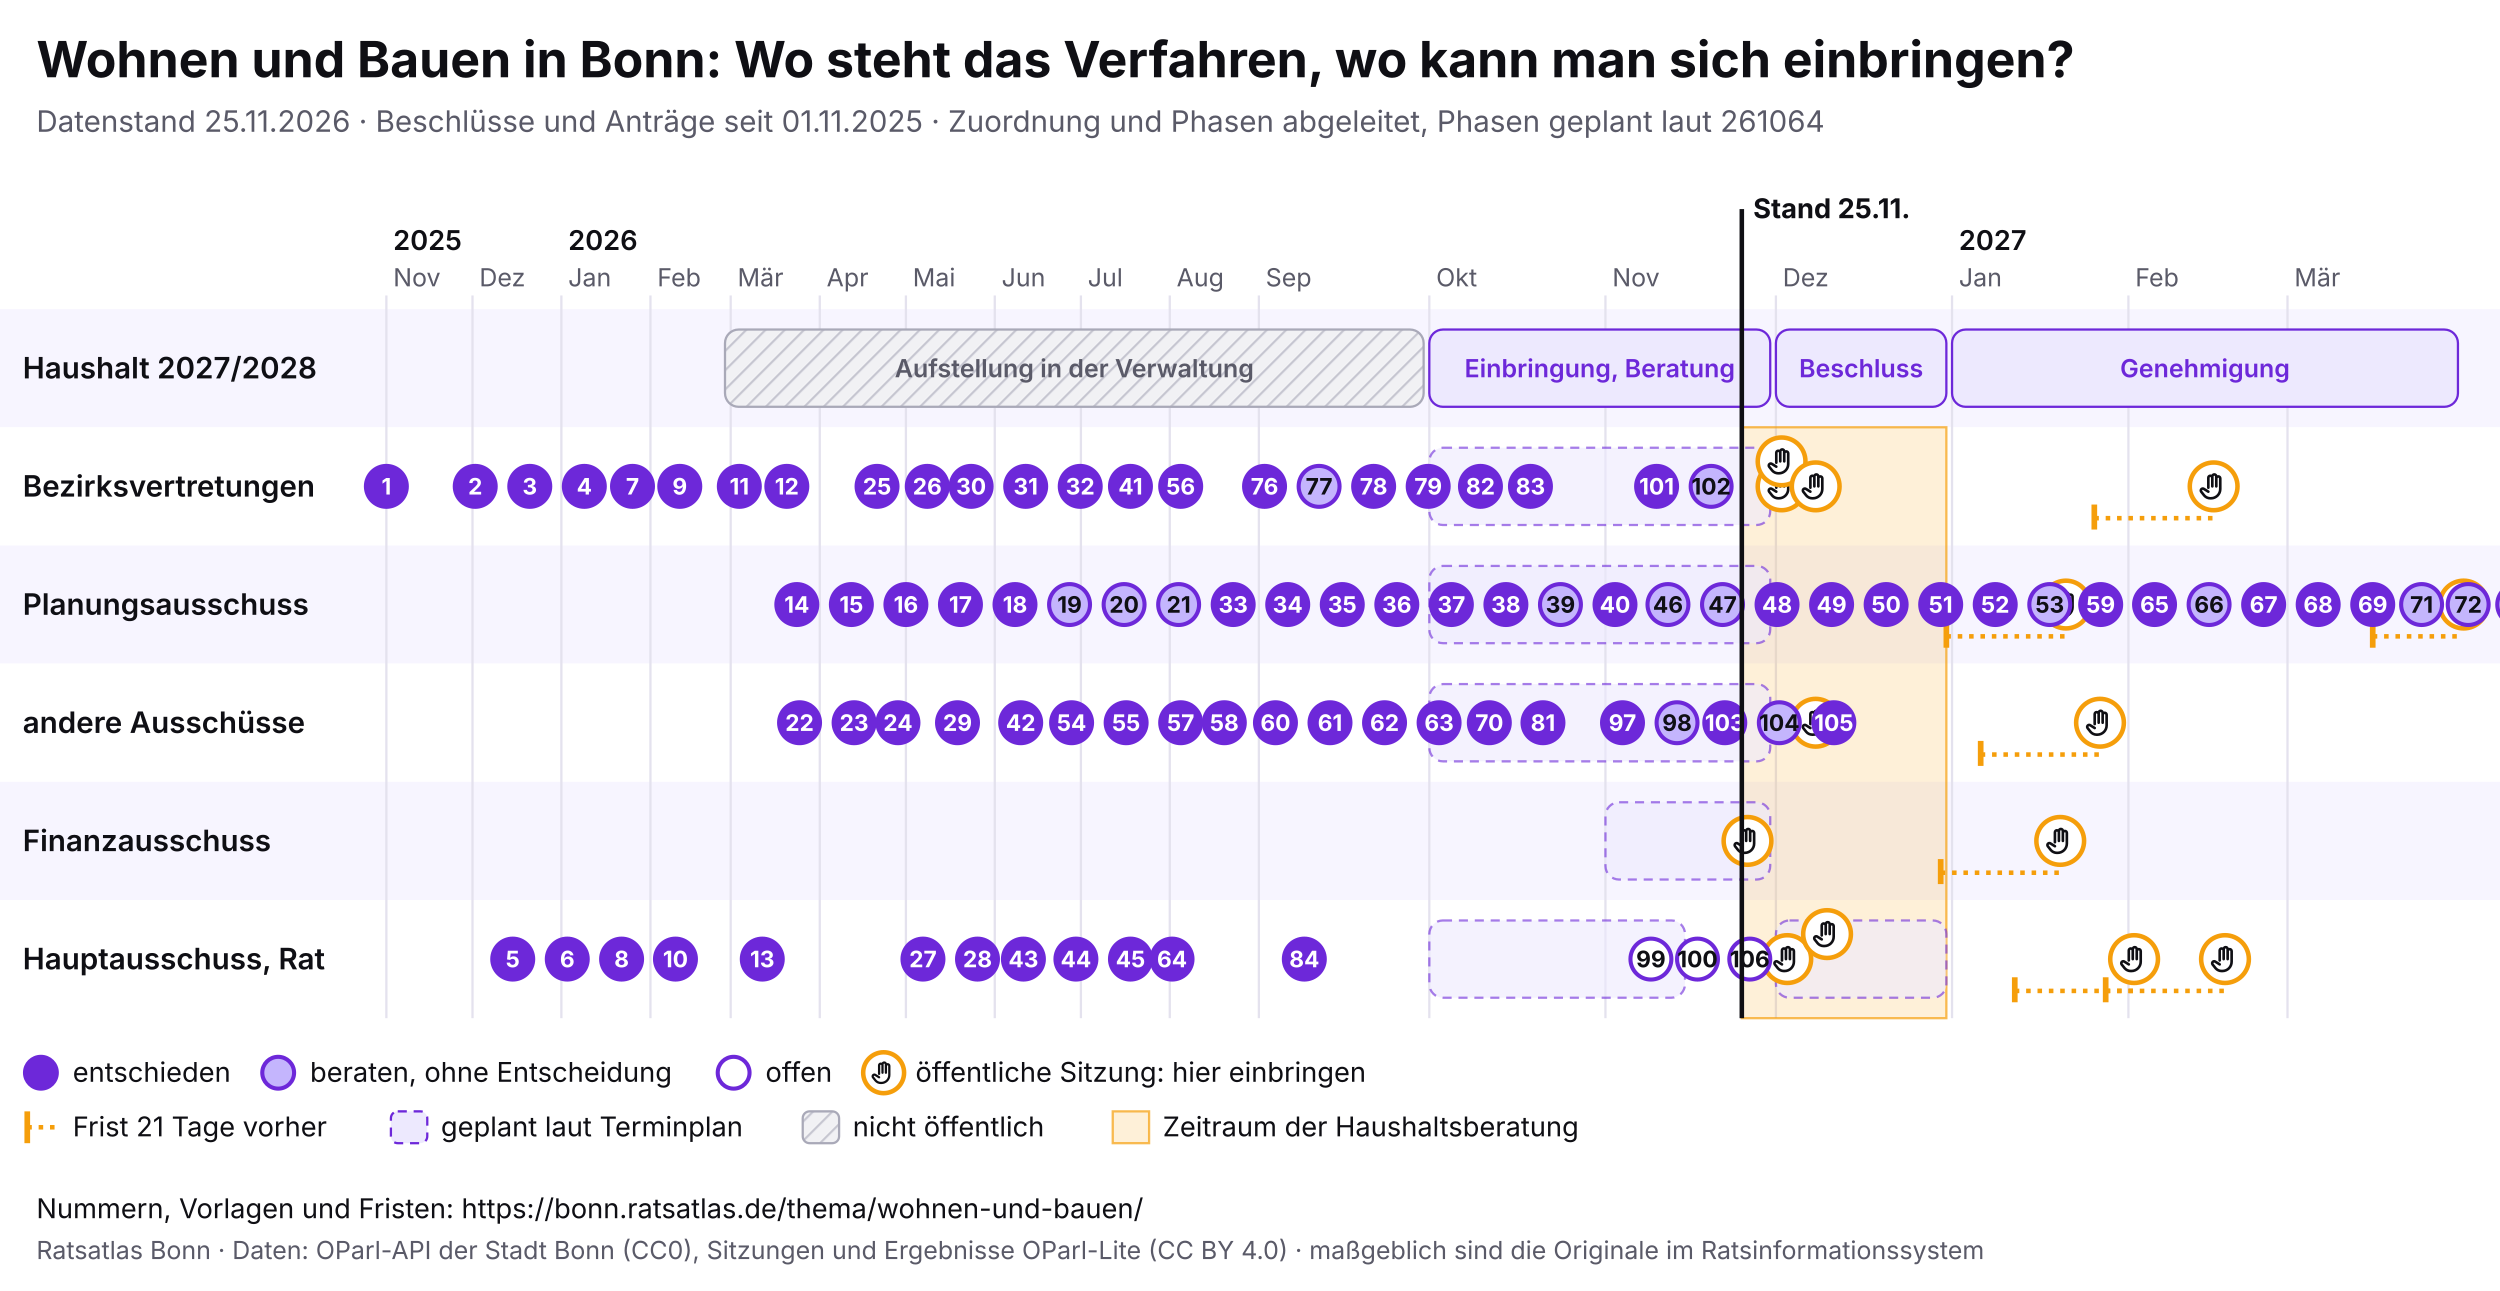
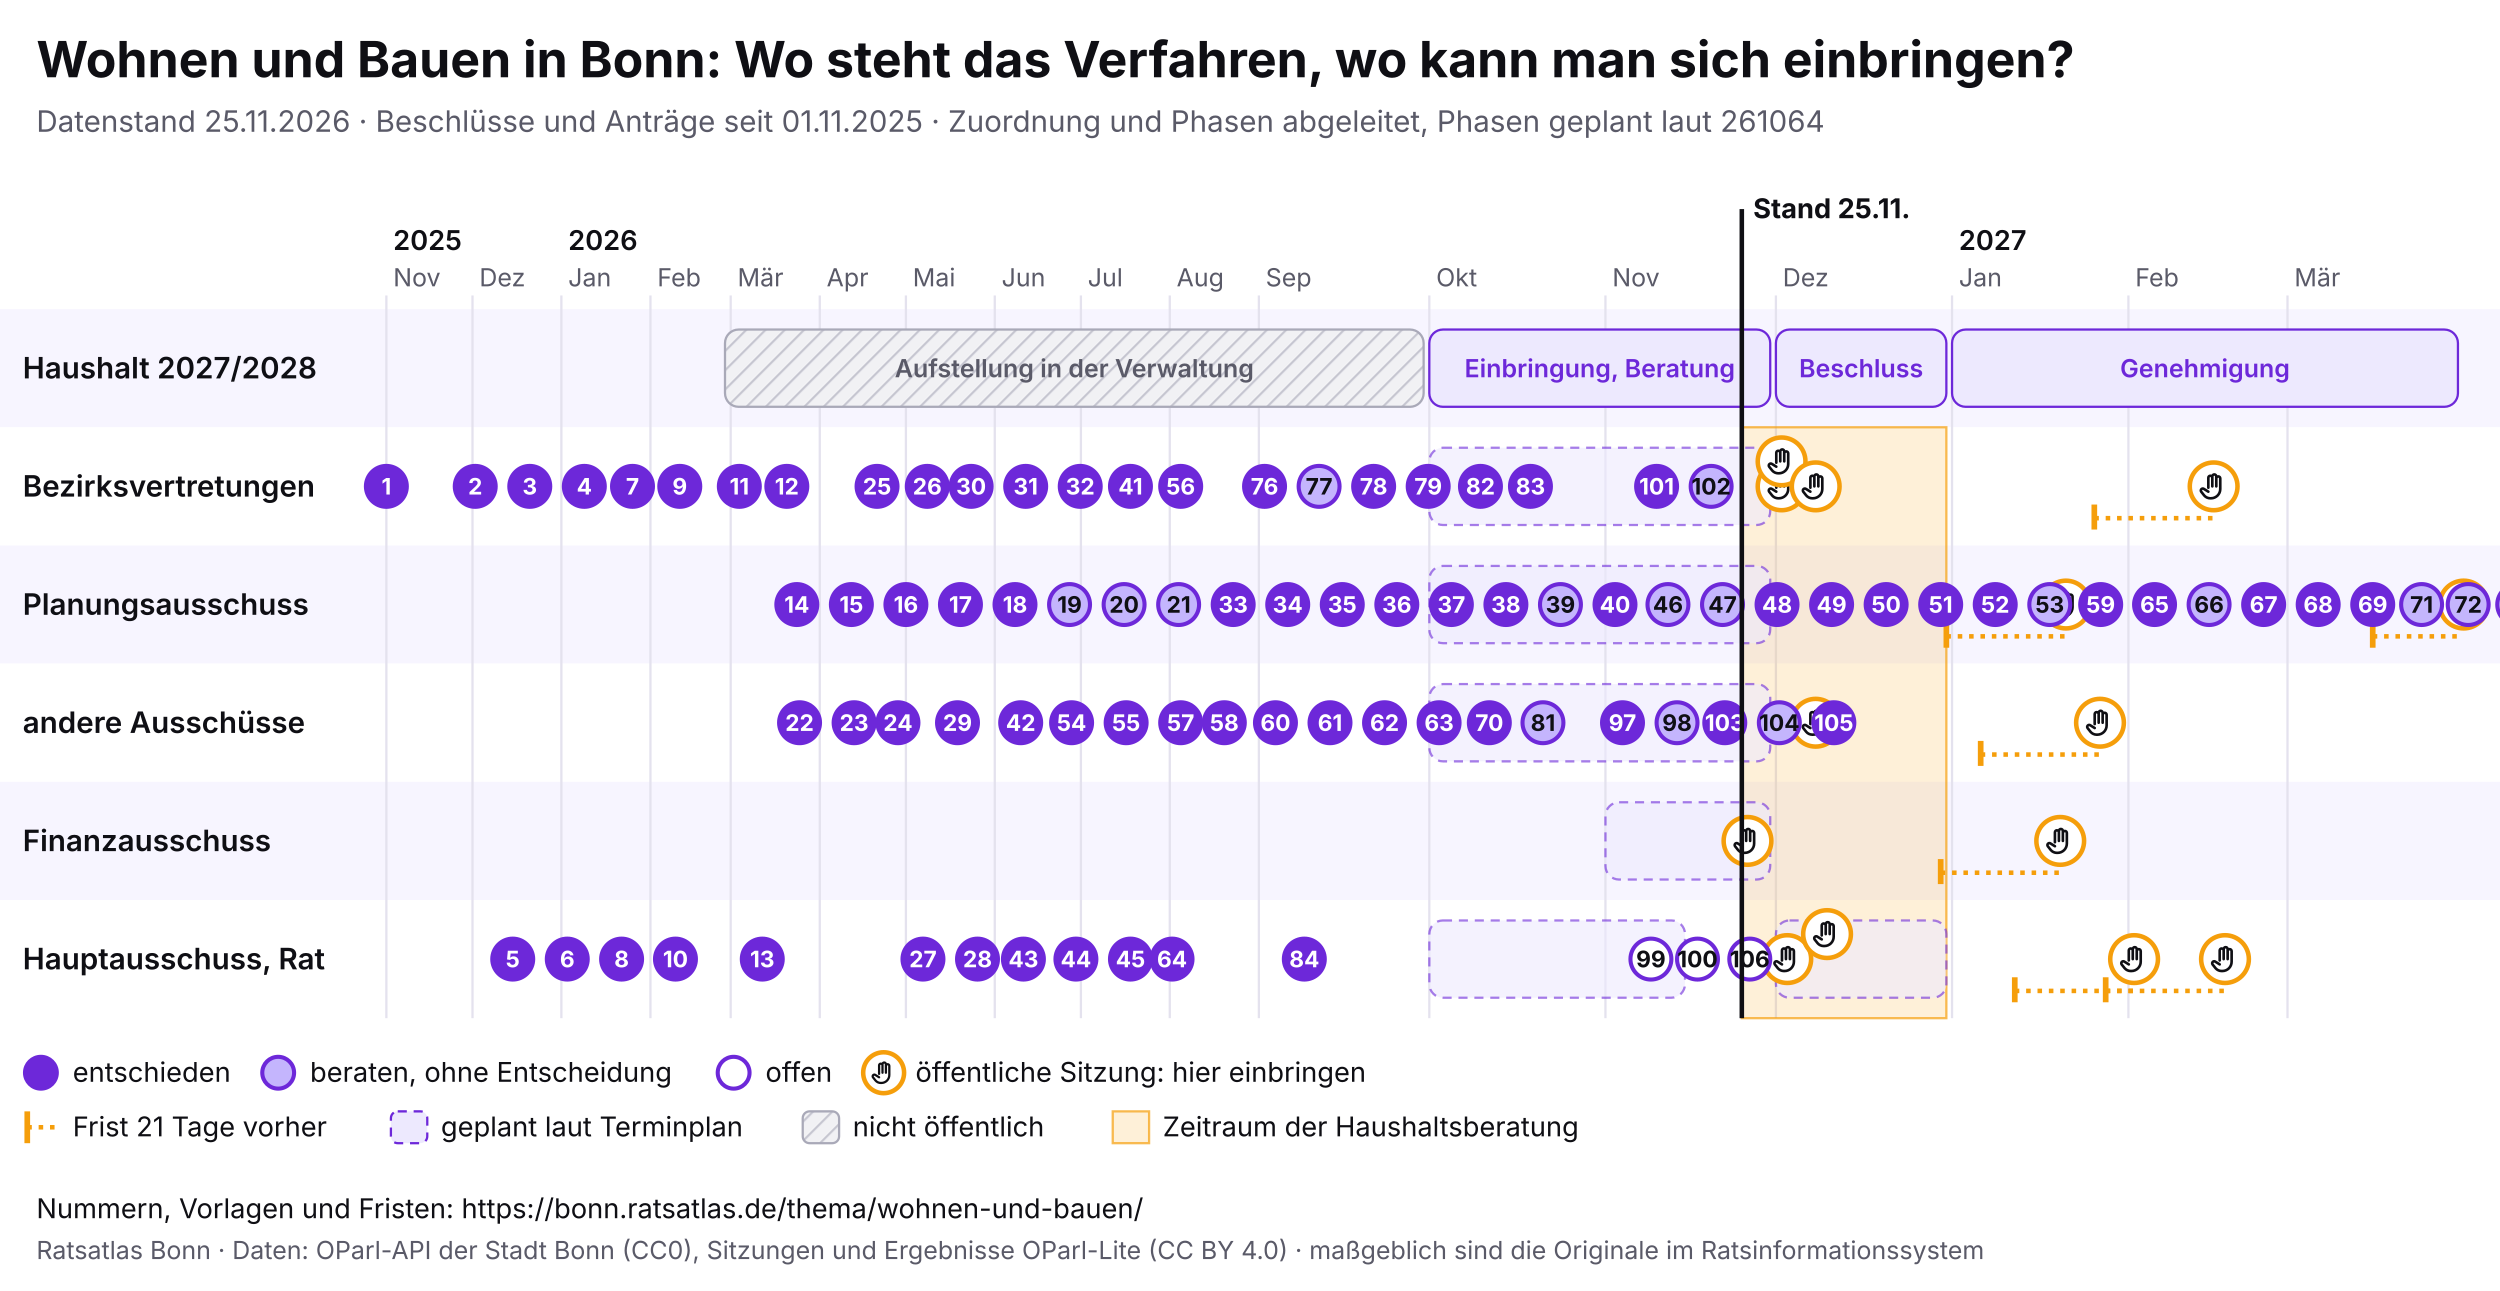
<svg xmlns="http://www.w3.org/2000/svg" viewBox="0 0 1100 568" width="1100" height="568" font-family="Inter, system-ui, sans-serif">
  <rect width="1100" height="568" fill="#ffffff" />
  <text x="16" y="34" font-size="22" font-weight="700" fill="#0f0f14">Wohnen und Bauen in Bonn: Wo steht das Verfahren, wo kann man sich einbringen?</text>
  <text x="16" y="58" font-size="13" fill="#5a5a68">Datenstand 25.11.2026 · Beschlüsse und Anträge seit 01.11.2025 · Zuordnung und Phasen abgeleitet, Phasen geplant laut 261064</text>
  <svg x="0" y="74" width="1100" height="440" viewBox="0 0 1100 440" font-family="Inter, system-ui, sans-serif">
    <defs>
      <pattern id="pb-schraffur" width="6" height="6" patternUnits="userSpaceOnUse" patternTransform="rotate(45)">
        <rect width="6" height="6" fill="#f1f1f4" />
        <line x1="0" y1="0" x2="0" y2="6" stroke="#c9c9d3" stroke-width="2" />
      </pattern>
      <symbol id="pb-hand" viewBox="0 0 24 24">
        <path d="M8 13V5.5a1.5 1.5 0 0 1 3 0V12M11 11V4.5a1.5 1.5 0 0 1 3 0V12M14 11.5V6a1.5 1.5 0 0 1 3 0v8a7 7 0 0 1-7 7h-.6a6 6 0 0 1-4.5-2.1L2.6 16a1.5 1.5 0 0 1 2.2-2L8 16" />
      </symbol>
    </defs>
    <rect x="0" y="62" width="1100" height="52" fill="#f7f5ff" />
    <text x="10" y="92.5" font-size="13" font-weight="600" fill="#0f0f14">Haushalt 2027/2028</text>
    <rect x="0" y="114" width="1100" height="52" fill="#ffffff" />
    <text x="10" y="144.5" font-size="13" font-weight="600" fill="#0f0f14">Bezirksvertretungen</text>
    <rect x="0" y="166" width="1100" height="52" fill="#f7f5ff" />
    <text x="10" y="196.5" font-size="13" font-weight="600" fill="#0f0f14">Planungsausschuss</text>
    <rect x="0" y="218" width="1100" height="52" fill="#ffffff" />
    <text x="10" y="248.5" font-size="13" font-weight="600" fill="#0f0f14">andere Ausschüsse</text>
    <rect x="0" y="270" width="1100" height="52" fill="#f7f5ff" />
    <text x="10" y="300.5" font-size="13" font-weight="600" fill="#0f0f14">Finanzausschuss</text>
    <rect x="0" y="322" width="1100" height="52" fill="#ffffff" />
    <text x="10" y="352.5" font-size="13" font-weight="600" fill="#0f0f14">Hauptausschuss, Rat</text>
    <line x1="170.0" y1="56" x2="170.0" y2="374" stroke="#e4e2ee" />
    <text x="173.0" y="52" font-size="11" fill="#5a5a68">Nov</text>
    <text x="173.0" y="36" font-size="12" font-weight="600" fill="#0f0f14">2025</text>
    <line x1="207.9" y1="56" x2="207.9" y2="374" stroke="#e4e2ee" />
    <text x="210.9" y="52" font-size="11" fill="#5a5a68">Dez</text>
    <line x1="247.0" y1="56" x2="247.0" y2="374" stroke="#e4e2ee" />
    <text x="250.0" y="52" font-size="11" fill="#5a5a68">Jan</text>
    <text x="250.0" y="36" font-size="12" font-weight="600" fill="#0f0f14">2026</text>
    <line x1="286.2" y1="56" x2="286.2" y2="374" stroke="#e4e2ee" />
    <text x="289.2" y="52" font-size="11" fill="#5a5a68">Feb</text>
    <line x1="321.5" y1="56" x2="321.5" y2="374" stroke="#e4e2ee" />
    <text x="324.5" y="52" font-size="11" fill="#5a5a68">Mär</text>
    <line x1="360.7" y1="56" x2="360.7" y2="374" stroke="#e4e2ee" />
    <text x="363.7" y="52" font-size="11" fill="#5a5a68">Apr</text>
    <line x1="398.6" y1="56" x2="398.6" y2="374" stroke="#e4e2ee" />
    <text x="401.6" y="52" font-size="11" fill="#5a5a68">Mai</text>
    <line x1="437.7" y1="56" x2="437.7" y2="374" stroke="#e4e2ee" />
    <text x="440.7" y="52" font-size="11" fill="#5a5a68">Jun</text>
    <line x1="475.6" y1="56" x2="475.6" y2="374" stroke="#e4e2ee" />
    <text x="478.6" y="52" font-size="11" fill="#5a5a68">Jul</text>
    <line x1="514.7" y1="56" x2="514.7" y2="374" stroke="#e4e2ee" />
    <text x="517.7" y="52" font-size="11" fill="#5a5a68">Aug</text>
    <line x1="553.9" y1="56" x2="553.9" y2="374" stroke="#e4e2ee" />
    <text x="556.9" y="52" font-size="11" fill="#5a5a68">Sep</text>
    <line x1="628.9" y1="56" x2="628.9" y2="374" stroke="#e4e2ee" />
    <text x="631.9" y="52" font-size="11" fill="#5a5a68">Okt</text>
    <line x1="706.4" y1="56" x2="706.4" y2="374" stroke="#e4e2ee" />
    <text x="709.4" y="52" font-size="11" fill="#5a5a68">Nov</text>
    <line x1="781.4" y1="56" x2="781.4" y2="374" stroke="#e4e2ee" />
    <text x="784.4" y="52" font-size="11" fill="#5a5a68">Dez</text>
    <line x1="858.9" y1="56" x2="858.9" y2="374" stroke="#e4e2ee" />
    <text x="861.9" y="52" font-size="11" fill="#5a5a68">Jan</text>
    <text x="861.9" y="36" font-size="12" font-weight="600" fill="#0f0f14">2027</text>
    <line x1="936.5" y1="56" x2="936.5" y2="374" stroke="#e4e2ee" />
    <text x="939.5" y="52" font-size="11" fill="#5a5a68">Feb</text>
    <line x1="1006.5" y1="56" x2="1006.5" y2="374" stroke="#e4e2ee" />
    <text x="1009.5" y="52" font-size="11" fill="#5a5a68">Mär</text>
    <rect x="766.4" y="114" width="90.0" height="260" fill="#f59e0b" fill-opacity="0.16" stroke="#f59e0b" stroke-opacity="0.7" />
    <g>
      <rect x="319.0" y="71" width="307.4" height="34" rx="6" fill="url(#pb-schraffur)" stroke="#a9a9b8" />
      <text x="472.7" y="92.0" font-size="11" text-anchor="middle" font-weight="600" fill="#5a5a68">Aufstellung in der Verwaltung</text>
    </g>
    <g>
      <rect x="628.9" y="71" width="150.0" height="34" rx="6" fill="#ede9fe" stroke="#6d28d9" />
      <text x="703.9" y="92.0" font-size="11" text-anchor="middle" font-weight="600" fill="#6d28d9">Einbringung, Beratung</text>
    </g>
    <g>
      <rect x="781.4" y="71" width="75.0" height="34" rx="6" fill="#ede9fe" stroke="#6d28d9" />
      <text x="818.9" y="92.0" font-size="11" text-anchor="middle" font-weight="600" fill="#6d28d9">Beschluss</text>
    </g>
    <g>
      <rect x="858.9" y="71" width="222.6" height="34" rx="6" fill="#ede9fe" stroke="#6d28d9" />
      <text x="970.2" y="92.0" font-size="11" text-anchor="middle" font-weight="600" fill="#6d28d9">Genehmigung</text>
    </g>
    <g>
      <rect x="628.9" y="123" width="150.0" height="34" rx="6" fill="#ede9fe" fill-opacity="0.6" stroke="#6d28d9" stroke-opacity="0.6" stroke-dasharray="4 3" />
    </g>
    <g>
      <rect x="628.9" y="175" width="150.0" height="34" rx="6" fill="#ede9fe" fill-opacity="0.6" stroke="#6d28d9" stroke-opacity="0.6" stroke-dasharray="4 3" />
    </g>
    <g>
      <rect x="628.9" y="227" width="150.0" height="34" rx="6" fill="#ede9fe" fill-opacity="0.6" stroke="#6d28d9" stroke-opacity="0.6" stroke-dasharray="4 3" />
    </g>
    <g>
      <rect x="706.4" y="279" width="72.5" height="34" rx="6" fill="#ede9fe" fill-opacity="0.6" stroke="#6d28d9" stroke-opacity="0.6" stroke-dasharray="4 3" />
    </g>
    <g>
      <rect x="628.9" y="331" width="112.5" height="34" rx="6" fill="#ede9fe" fill-opacity="0.6" stroke="#6d28d9" stroke-opacity="0.6" stroke-dasharray="4 3" />
    </g>
    <g>
      <rect x="781.4" y="331" width="75.0" height="34" rx="6" fill="#ede9fe" fill-opacity="0.6" stroke="#6d28d9" stroke-opacity="0.6" stroke-dasharray="4 3" />
    </g>
    <g>
      <circle cx="768.9" cy="296.0" r="10.5" fill="#fff" stroke="#f59e0b" stroke-width="2" />
      <use href="#pb-hand" x="761.9" y="289.0" width="14" height="14" fill="none" stroke="#0f0f14" stroke-width="2" stroke-linecap="round" stroke-linejoin="round" />
    </g>
    <g>
      <circle cx="783.9" cy="140.0" r="10.5" fill="#fff" stroke="#f59e0b" stroke-width="2" />
      <use href="#pb-hand" x="776.9" y="133.0" width="14" height="14" fill="none" stroke="#0f0f14" stroke-width="2" stroke-linecap="round" stroke-linejoin="round" />
    </g>
    <g>
      <circle cx="783.9" cy="129.0" r="10.5" fill="#fff" stroke="#f59e0b" stroke-width="2" />
      <use href="#pb-hand" x="776.9" y="122.0" width="14" height="14" fill="none" stroke="#0f0f14" stroke-width="2" stroke-linecap="round" stroke-linejoin="round" />
    </g>
    <g>
      <circle cx="786.4" cy="348.0" r="10.5" fill="#fff" stroke="#f59e0b" stroke-width="2" />
      <use href="#pb-hand" x="779.4" y="341.0" width="14" height="14" fill="none" stroke="#0f0f14" stroke-width="2" stroke-linecap="round" stroke-linejoin="round" />
    </g>
    <g>
      <circle cx="798.9" cy="140.0" r="10.5" fill="#fff" stroke="#f59e0b" stroke-width="2" />
      <use href="#pb-hand" x="791.9" y="133.0" width="14" height="14" fill="none" stroke="#0f0f14" stroke-width="2" stroke-linecap="round" stroke-linejoin="round" />
    </g>
    <g>
      <circle cx="798.9" cy="244.0" r="10.5" fill="#fff" stroke="#f59e0b" stroke-width="2" />
      <use href="#pb-hand" x="791.9" y="237.0" width="14" height="14" fill="none" stroke="#0f0f14" stroke-width="2" stroke-linecap="round" stroke-linejoin="round" />
    </g>
    <g>
      <circle cx="803.9" cy="337.0" r="10.5" fill="#fff" stroke="#f59e0b" stroke-width="2" />
      <use href="#pb-hand" x="796.9" y="330.0" width="14" height="14" fill="none" stroke="#0f0f14" stroke-width="2" stroke-linecap="round" stroke-linejoin="round" />
    </g>
    <line x1="853.9" y1="310.0" x2="906.5" y2="310.0" stroke="#f59e0b" stroke-width="2" stroke-dasharray="2 3" />
    <line x1="853.9" y1="304.0" x2="853.9" y2="315.0" stroke="#f59e0b" stroke-width="2.5" />
    <g>
      <circle cx="906.5" cy="296.0" r="10.5" fill="#fff" stroke="#f59e0b" stroke-width="2" />
      <use href="#pb-hand" x="899.5" y="289.0" width="14" height="14" fill="none" stroke="#0f0f14" stroke-width="2" stroke-linecap="round" stroke-linejoin="round" />
    </g>
    <line x1="856.4" y1="206.0" x2="909.0" y2="206.0" stroke="#f59e0b" stroke-width="2" stroke-dasharray="2 3" />
    <line x1="856.4" y1="200.0" x2="856.4" y2="211.0" stroke="#f59e0b" stroke-width="2.5" />
    <g>
      <circle cx="909.0" cy="192.0" r="10.5" fill="#fff" stroke="#f59e0b" stroke-width="2" />
      <use href="#pb-hand" x="902.0" y="185.0" width="14" height="14" fill="none" stroke="#0f0f14" stroke-width="2" stroke-linecap="round" stroke-linejoin="round" />
    </g>
    <line x1="871.5" y1="258.0" x2="924.0" y2="258.0" stroke="#f59e0b" stroke-width="2" stroke-dasharray="2 3" />
    <line x1="871.5" y1="252.0" x2="871.5" y2="263.0" stroke="#f59e0b" stroke-width="2.5" />
    <g>
      <circle cx="924.0" cy="244.0" r="10.5" fill="#fff" stroke="#f59e0b" stroke-width="2" />
      <use href="#pb-hand" x="917.0" y="237.0" width="14" height="14" fill="none" stroke="#0f0f14" stroke-width="2" stroke-linecap="round" stroke-linejoin="round" />
    </g>
    <line x1="886.5" y1="362.0" x2="939.0" y2="362.0" stroke="#f59e0b" stroke-width="2" stroke-dasharray="2 3" />
    <line x1="886.5" y1="356.0" x2="886.5" y2="367.0" stroke="#f59e0b" stroke-width="2.5" />
    <g>
      <circle cx="939.0" cy="348.0" r="10.5" fill="#fff" stroke="#f59e0b" stroke-width="2" />
      <use href="#pb-hand" x="932.0" y="341.0" width="14" height="14" fill="none" stroke="#0f0f14" stroke-width="2" stroke-linecap="round" stroke-linejoin="round" />
    </g>
    <line x1="921.5" y1="154.0" x2="974.0" y2="154.0" stroke="#f59e0b" stroke-width="2" stroke-dasharray="2 3" />
    <line x1="921.5" y1="148.0" x2="921.5" y2="159.0" stroke="#f59e0b" stroke-width="2.5" />
    <g>
      <circle cx="974.0" cy="140.0" r="10.5" fill="#fff" stroke="#f59e0b" stroke-width="2" />
      <use href="#pb-hand" x="967.0" y="133.0" width="14" height="14" fill="none" stroke="#0f0f14" stroke-width="2" stroke-linecap="round" stroke-linejoin="round" />
    </g>
    <line x1="926.5" y1="362.0" x2="979.0" y2="362.0" stroke="#f59e0b" stroke-width="2" stroke-dasharray="2 3" />
    <line x1="926.5" y1="356.0" x2="926.5" y2="367.0" stroke="#f59e0b" stroke-width="2.5" />
    <g>
      <circle cx="979.0" cy="348.0" r="10.5" fill="#fff" stroke="#f59e0b" stroke-width="2" />
      <use href="#pb-hand" x="972.0" y="341.0" width="14" height="14" fill="none" stroke="#0f0f14" stroke-width="2" stroke-linecap="round" stroke-linejoin="round" />
    </g>
    <line x1="1044.0" y1="206.0" x2="1084.0" y2="206.0" stroke="#f59e0b" stroke-width="2" stroke-dasharray="2 3" />
    <line x1="1044.0" y1="200.0" x2="1044.0" y2="211.0" stroke="#f59e0b" stroke-width="2.5" />
    <g>
      <circle cx="1084.0" cy="192.0" r="10.5" fill="#fff" stroke="#f59e0b" stroke-width="2" />
      <use href="#pb-hand" x="1077.0" y="185.0" width="14" height="14" fill="none" stroke="#0f0f14" stroke-width="2" stroke-linecap="round" stroke-linejoin="round" />
    </g>
    <g>
      <circle cx="170.0" cy="140.0" r="9" fill="#6d28d9" stroke="#6d28d9" stroke-width="1.8" />
      <text x="170.0" y="143.6" font-size="10" font-weight="700" text-anchor="middle" fill="#fff">1</text>
    </g>
    <g>
      <circle cx="209.1" cy="140.0" r="9" fill="#6d28d9" stroke="#6d28d9" stroke-width="1.8" />
      <text x="209.1" y="143.6" font-size="10" font-weight="700" text-anchor="middle" fill="#fff">2</text>
    </g>
    <g>
      <circle cx="233.1" cy="140.0" r="9" fill="#6d28d9" stroke="#6d28d9" stroke-width="1.8" />
      <text x="233.1" y="143.6" font-size="10" font-weight="700" text-anchor="middle" fill="#fff">3</text>
    </g>
    <g>
      <circle cx="257.1" cy="140.0" r="9" fill="#6d28d9" stroke="#6d28d9" stroke-width="1.8" />
      <text x="257.1" y="143.6" font-size="10" font-weight="700" text-anchor="middle" fill="#fff">4</text>
    </g>
    <g>
      <circle cx="225.6" cy="348.0" r="9" fill="#6d28d9" stroke="#6d28d9" stroke-width="1.8" />
      <text x="225.6" y="351.6" font-size="10" font-weight="700" text-anchor="middle" fill="#fff">5</text>
    </g>
    <g>
      <circle cx="249.6" cy="348.0" r="9" fill="#6d28d9" stroke="#6d28d9" stroke-width="1.8" />
      <text x="249.6" y="351.6" font-size="10" font-weight="700" text-anchor="middle" fill="#fff">6</text>
    </g>
    <g>
      <circle cx="278.3" cy="140.0" r="9" fill="#6d28d9" stroke="#6d28d9" stroke-width="1.8" />
      <text x="278.3" y="143.6" font-size="10" font-weight="700" text-anchor="middle" fill="#fff">7</text>
    </g>
    <g>
      <circle cx="273.5" cy="348.0" r="9" fill="#6d28d9" stroke="#6d28d9" stroke-width="1.8" />
      <text x="273.5" y="351.6" font-size="10" font-weight="700" text-anchor="middle" fill="#fff">8</text>
    </g>
    <g>
      <circle cx="299.1" cy="140.0" r="9" fill="#6d28d9" stroke="#6d28d9" stroke-width="1.8" />
      <text x="299.1" y="143.6" font-size="10" font-weight="700" text-anchor="middle" fill="#fff">9</text>
    </g>
    <g>
      <circle cx="297.2" cy="348.0" r="9" fill="#6d28d9" stroke="#6d28d9" stroke-width="1.8" />
      <text x="297.2" y="351.6" font-size="10" font-weight="700" text-anchor="middle" fill="#fff">10</text>
    </g>
    <g>
      <circle cx="325.3" cy="140.0" r="9" fill="#6d28d9" stroke="#6d28d9" stroke-width="1.8" />
      <text x="325.3" y="143.6" font-size="10" font-weight="700" text-anchor="middle" fill="#fff">11</text>
    </g>
    <g>
      <circle cx="346.2" cy="140.0" r="9" fill="#6d28d9" stroke="#6d28d9" stroke-width="1.8" />
      <text x="346.2" y="143.6" font-size="10" font-weight="700" text-anchor="middle" fill="#fff">12</text>
    </g>
    <g>
      <circle cx="335.4" cy="348.0" r="9" fill="#6d28d9" stroke="#6d28d9" stroke-width="1.8" />
      <text x="335.4" y="351.6" font-size="10" font-weight="700" text-anchor="middle" fill="#fff">13</text>
    </g>
    <g>
      <circle cx="350.6" cy="192.0" r="9" fill="#6d28d9" stroke="#6d28d9" stroke-width="1.8" />
      <text x="350.6" y="195.6" font-size="10" font-weight="700" text-anchor="middle" fill="#fff">14</text>
    </g>
    <g>
      <circle cx="374.6" cy="192.0" r="9" fill="#6d28d9" stroke="#6d28d9" stroke-width="1.8" />
      <text x="374.6" y="195.6" font-size="10" font-weight="700" text-anchor="middle" fill="#fff">15</text>
    </g>
    <g>
      <circle cx="398.6" cy="192.0" r="9" fill="#6d28d9" stroke="#6d28d9" stroke-width="1.8" />
      <text x="398.6" y="195.6" font-size="10" font-weight="700" text-anchor="middle" fill="#fff">16</text>
    </g>
    <g>
      <circle cx="422.6" cy="192.0" r="9" fill="#6d28d9" stroke="#6d28d9" stroke-width="1.8" />
      <text x="422.6" y="195.6" font-size="10" font-weight="700" text-anchor="middle" fill="#fff">17</text>
    </g>
    <g>
      <circle cx="446.6" cy="192.0" r="9" fill="#6d28d9" stroke="#6d28d9" stroke-width="1.8" />
      <text x="446.6" y="195.6" font-size="10" font-weight="700" text-anchor="middle" fill="#fff">18</text>
    </g>
    <g>
      <circle cx="470.6" cy="192.0" r="9" fill="#c4b5fd" stroke="#6d28d9" stroke-width="1.8" />
      <text x="470.6" y="195.6" font-size="10" font-weight="700" text-anchor="middle" fill="#0f0f14">19</text>
    </g>
    <g>
      <circle cx="494.6" cy="192.0" r="9" fill="#c4b5fd" stroke="#6d28d9" stroke-width="1.8" />
      <text x="494.6" y="195.6" font-size="10" font-weight="700" text-anchor="middle" fill="#0f0f14">20</text>
    </g>
    <g>
      <circle cx="518.6" cy="192.0" r="9" fill="#c4b5fd" stroke="#6d28d9" stroke-width="1.8" />
      <text x="518.6" y="195.6" font-size="10" font-weight="700" text-anchor="middle" fill="#0f0f14">21</text>
    </g>
    <g>
      <circle cx="351.8" cy="244.0" r="9" fill="#6d28d9" stroke="#6d28d9" stroke-width="1.8" />
      <text x="351.8" y="247.6" font-size="10" font-weight="700" text-anchor="middle" fill="#fff">22</text>
    </g>
    <g>
      <circle cx="375.8" cy="244.0" r="9" fill="#6d28d9" stroke="#6d28d9" stroke-width="1.8" />
      <text x="375.8" y="247.6" font-size="10" font-weight="700" text-anchor="middle" fill="#fff">23</text>
    </g>
    <g>
      <circle cx="395.1" cy="244.0" r="9" fill="#6d28d9" stroke="#6d28d9" stroke-width="1.8" />
      <text x="395.1" y="247.6" font-size="10" font-weight="700" text-anchor="middle" fill="#fff">24</text>
    </g>
    <g>
      <circle cx="385.9" cy="140.0" r="9" fill="#6d28d9" stroke="#6d28d9" stroke-width="1.8" />
      <text x="385.9" y="143.6" font-size="10" font-weight="700" text-anchor="middle" fill="#fff">25</text>
    </g>
    <g>
      <circle cx="408.0" cy="140.0" r="9" fill="#6d28d9" stroke="#6d28d9" stroke-width="1.8" />
      <text x="408.0" y="143.6" font-size="10" font-weight="700" text-anchor="middle" fill="#fff">26</text>
    </g>
    <g>
      <circle cx="406.1" cy="348.0" r="9" fill="#6d28d9" stroke="#6d28d9" stroke-width="1.8" />
      <text x="406.1" y="351.6" font-size="10" font-weight="700" text-anchor="middle" fill="#fff">27</text>
    </g>
    <g>
      <circle cx="430.1" cy="348.0" r="9" fill="#6d28d9" stroke="#6d28d9" stroke-width="1.8" />
      <text x="430.1" y="351.6" font-size="10" font-weight="700" text-anchor="middle" fill="#fff">28</text>
    </g>
    <g>
      <circle cx="421.3" cy="244.0" r="9" fill="#6d28d9" stroke="#6d28d9" stroke-width="1.8" />
      <text x="421.3" y="247.6" font-size="10" font-weight="700" text-anchor="middle" fill="#fff">29</text>
    </g>
    <g>
      <circle cx="427.3" cy="140.0" r="9" fill="#6d28d9" stroke="#6d28d9" stroke-width="1.8" />
      <text x="427.3" y="143.6" font-size="10" font-weight="700" text-anchor="middle" fill="#fff">30</text>
    </g>
    <g>
      <circle cx="451.3" cy="140.0" r="9" fill="#6d28d9" stroke="#6d28d9" stroke-width="1.8" />
      <text x="451.3" y="143.6" font-size="10" font-weight="700" text-anchor="middle" fill="#fff">31</text>
    </g>
    <g>
      <circle cx="475.3" cy="140.0" r="9" fill="#6d28d9" stroke="#6d28d9" stroke-width="1.8" />
      <text x="475.3" y="143.6" font-size="10" font-weight="700" text-anchor="middle" fill="#fff">32</text>
    </g>
    <g>
      <circle cx="542.6" cy="192.0" r="9" fill="#6d28d9" stroke="#6d28d9" stroke-width="1.8" />
      <text x="542.6" y="195.6" font-size="10" font-weight="700" text-anchor="middle" fill="#fff">33</text>
    </g>
    <g>
      <circle cx="566.6" cy="192.0" r="9" fill="#6d28d9" stroke="#6d28d9" stroke-width="1.8" />
      <text x="566.6" y="195.6" font-size="10" font-weight="700" text-anchor="middle" fill="#fff">34</text>
    </g>
    <g>
      <circle cx="590.6" cy="192.0" r="9" fill="#6d28d9" stroke="#6d28d9" stroke-width="1.8" />
      <text x="590.6" y="195.6" font-size="10" font-weight="700" text-anchor="middle" fill="#fff">35</text>
    </g>
    <g>
      <circle cx="614.6" cy="192.0" r="9" fill="#6d28d9" stroke="#6d28d9" stroke-width="1.8" />
      <text x="614.6" y="195.6" font-size="10" font-weight="700" text-anchor="middle" fill="#fff">36</text>
    </g>
    <g>
      <circle cx="638.6" cy="192.0" r="9" fill="#6d28d9" stroke="#6d28d9" stroke-width="1.8" />
      <text x="638.6" y="195.6" font-size="10" font-weight="700" text-anchor="middle" fill="#fff">37</text>
    </g>
    <g>
      <circle cx="662.6" cy="192.0" r="9" fill="#6d28d9" stroke="#6d28d9" stroke-width="1.8" />
      <text x="662.6" y="195.6" font-size="10" font-weight="700" text-anchor="middle" fill="#fff">38</text>
    </g>
    <g>
      <circle cx="686.6" cy="192.0" r="9" fill="#c4b5fd" stroke="#6d28d9" stroke-width="1.8" />
      <text x="686.6" y="195.6" font-size="10" font-weight="700" text-anchor="middle" fill="#0f0f14">39</text>
    </g>
    <g>
      <circle cx="710.6" cy="192.0" r="9" fill="#6d28d9" stroke="#6d28d9" stroke-width="1.8" />
      <text x="710.6" y="195.6" font-size="10" font-weight="700" text-anchor="middle" fill="#fff">40</text>
    </g>
    <g>
      <circle cx="497.4" cy="140.0" r="9" fill="#6d28d9" stroke="#6d28d9" stroke-width="1.8" />
      <text x="497.4" y="143.6" font-size="10" font-weight="700" text-anchor="middle" fill="#fff">41</text>
    </g>
    <g>
      <circle cx="449.1" cy="244.0" r="9" fill="#6d28d9" stroke="#6d28d9" stroke-width="1.8" />
      <text x="449.1" y="247.6" font-size="10" font-weight="700" text-anchor="middle" fill="#fff">42</text>
    </g>
    <g>
      <circle cx="450.3" cy="348.0" r="9" fill="#6d28d9" stroke="#6d28d9" stroke-width="1.8" />
      <text x="450.3" y="351.6" font-size="10" font-weight="700" text-anchor="middle" fill="#fff">43</text>
    </g>
    <g>
      <circle cx="473.4" cy="348.0" r="9" fill="#6d28d9" stroke="#6d28d9" stroke-width="1.8" />
      <text x="473.4" y="351.6" font-size="10" font-weight="700" text-anchor="middle" fill="#fff">44</text>
    </g>
    <g>
      <circle cx="497.4" cy="348.0" r="9" fill="#6d28d9" stroke="#6d28d9" stroke-width="1.8" />
      <text x="497.4" y="351.6" font-size="10" font-weight="700" text-anchor="middle" fill="#fff">45</text>
    </g>
    <g>
      <circle cx="733.9" cy="192.0" r="9" fill="#c4b5fd" stroke="#6d28d9" stroke-width="1.8" />
      <text x="733.9" y="195.6" font-size="10" font-weight="700" text-anchor="middle" fill="#0f0f14">46</text>
    </g>
    <g>
      <circle cx="757.9" cy="192.0" r="9" fill="#c4b5fd" stroke="#6d28d9" stroke-width="1.8" />
      <text x="757.9" y="195.6" font-size="10" font-weight="700" text-anchor="middle" fill="#0f0f14">47</text>
    </g>
    <g>
      <circle cx="781.9" cy="192.0" r="9" fill="#6d28d9" stroke="#6d28d9" stroke-width="1.8" />
      <text x="781.9" y="195.6" font-size="10" font-weight="700" text-anchor="middle" fill="#fff">48</text>
    </g>
    <g>
      <circle cx="805.9" cy="192.0" r="9" fill="#6d28d9" stroke="#6d28d9" stroke-width="1.8" />
      <text x="805.9" y="195.6" font-size="10" font-weight="700" text-anchor="middle" fill="#fff">49</text>
    </g>
    <g>
      <circle cx="829.9" cy="192.0" r="9" fill="#6d28d9" stroke="#6d28d9" stroke-width="1.8" />
      <text x="829.9" y="195.6" font-size="10" font-weight="700" text-anchor="middle" fill="#fff">50</text>
    </g>
    <g>
      <circle cx="853.9" cy="192.0" r="9" fill="#6d28d9" stroke="#6d28d9" stroke-width="1.8" />
      <text x="853.9" y="195.6" font-size="10" font-weight="700" text-anchor="middle" fill="#fff">51</text>
    </g>
    <g>
      <circle cx="877.9" cy="192.0" r="9" fill="#6d28d9" stroke="#6d28d9" stroke-width="1.8" />
      <text x="877.9" y="195.6" font-size="10" font-weight="700" text-anchor="middle" fill="#fff">52</text>
    </g>
    <g>
      <circle cx="901.9" cy="192.0" r="9" fill="#c4b5fd" stroke="#6d28d9" stroke-width="1.8" />
      <text x="901.9" y="195.6" font-size="10" font-weight="700" text-anchor="middle" fill="#0f0f14">53</text>
    </g>
    <g>
      <circle cx="471.5" cy="244.0" r="9" fill="#6d28d9" stroke="#6d28d9" stroke-width="1.8" />
      <text x="471.5" y="247.6" font-size="10" font-weight="700" text-anchor="middle" fill="#fff">54</text>
    </g>
    <g>
      <circle cx="495.5" cy="244.0" r="9" fill="#6d28d9" stroke="#6d28d9" stroke-width="1.8" />
      <text x="495.5" y="247.6" font-size="10" font-weight="700" text-anchor="middle" fill="#fff">55</text>
    </g>
    <g>
      <circle cx="519.5" cy="140.0" r="9" fill="#6d28d9" stroke="#6d28d9" stroke-width="1.8" />
      <text x="519.5" y="143.6" font-size="10" font-weight="700" text-anchor="middle" fill="#fff">56</text>
    </g>
    <g>
      <circle cx="519.5" cy="244.0" r="9" fill="#6d28d9" stroke="#6d28d9" stroke-width="1.8" />
      <text x="519.5" y="247.6" font-size="10" font-weight="700" text-anchor="middle" fill="#fff">57</text>
    </g>
    <g>
      <circle cx="538.7" cy="244.0" r="9" fill="#6d28d9" stroke="#6d28d9" stroke-width="1.8" />
      <text x="538.7" y="247.6" font-size="10" font-weight="700" text-anchor="middle" fill="#fff">58</text>
    </g>
    <g>
      <circle cx="924.3" cy="192.0" r="9" fill="#6d28d9" stroke="#6d28d9" stroke-width="1.8" />
      <text x="924.3" y="195.6" font-size="10" font-weight="700" text-anchor="middle" fill="#fff">59</text>
    </g>
    <g>
      <circle cx="561.2" cy="244.0" r="9" fill="#6d28d9" stroke="#6d28d9" stroke-width="1.8" />
      <text x="561.2" y="247.6" font-size="10" font-weight="700" text-anchor="middle" fill="#fff">60</text>
    </g>
    <g>
      <circle cx="585.2" cy="244.0" r="9" fill="#6d28d9" stroke="#6d28d9" stroke-width="1.8" />
      <text x="585.2" y="247.6" font-size="10" font-weight="700" text-anchor="middle" fill="#fff">61</text>
    </g>
    <g>
      <circle cx="609.2" cy="244.0" r="9" fill="#6d28d9" stroke="#6d28d9" stroke-width="1.8" />
      <text x="609.2" y="247.6" font-size="10" font-weight="700" text-anchor="middle" fill="#fff">62</text>
    </g>
    <g>
      <circle cx="633.2" cy="244.0" r="9" fill="#6d28d9" stroke="#6d28d9" stroke-width="1.8" />
      <text x="633.2" y="247.6" font-size="10" font-weight="700" text-anchor="middle" fill="#fff">63</text>
    </g>
    <g>
      <circle cx="515.7" cy="348.0" r="9" fill="#6d28d9" stroke="#6d28d9" stroke-width="1.8" />
      <text x="515.7" y="351.6" font-size="10" font-weight="700" text-anchor="middle" fill="#fff">64</text>
    </g>
    <g>
      <circle cx="948.0" cy="192.0" r="9" fill="#6d28d9" stroke="#6d28d9" stroke-width="1.8" />
      <text x="948.0" y="195.6" font-size="10" font-weight="700" text-anchor="middle" fill="#fff">65</text>
    </g>
    <g>
      <circle cx="972.0" cy="192.0" r="9" fill="#c4b5fd" stroke="#6d28d9" stroke-width="1.8" />
      <text x="972.0" y="195.6" font-size="10" font-weight="700" text-anchor="middle" fill="#0f0f14">66</text>
    </g>
    <g>
      <circle cx="996.0" cy="192.0" r="9" fill="#6d28d9" stroke="#6d28d9" stroke-width="1.8" />
      <text x="996.0" y="195.6" font-size="10" font-weight="700" text-anchor="middle" fill="#fff">67</text>
    </g>
    <g>
      <circle cx="1020.0" cy="192.0" r="9" fill="#6d28d9" stroke="#6d28d9" stroke-width="1.8" />
      <text x="1020.0" y="195.6" font-size="10" font-weight="700" text-anchor="middle" fill="#fff">68</text>
    </g>
    <g>
      <circle cx="1044.0" cy="192.0" r="9" fill="#6d28d9" stroke="#6d28d9" stroke-width="1.8" />
      <text x="1044.0" y="195.6" font-size="10" font-weight="700" text-anchor="middle" fill="#fff">69</text>
    </g>
    <g>
      <circle cx="655.3" cy="244.0" r="9" fill="#6d28d9" stroke="#6d28d9" stroke-width="1.8" />
      <text x="655.3" y="247.6" font-size="10" font-weight="700" text-anchor="middle" fill="#fff">70</text>
    </g>
    <g>
      <circle cx="1065.5" cy="192.0" r="9" fill="#c4b5fd" stroke="#6d28d9" stroke-width="1.8" />
      <text x="1065.5" y="195.6" font-size="10" font-weight="700" text-anchor="middle" fill="#0f0f14">71</text>
    </g>
    <g>
      <circle cx="1086.0" cy="192.0" r="9" fill="#c4b5fd" stroke="#6d28d9" stroke-width="1.8" />
      <text x="1086.0" y="195.6" font-size="10" font-weight="700" text-anchor="middle" fill="#0f0f14">72</text>
    </g>
    <g>
      <circle cx="1107.8" cy="192.0" r="9" fill="#c4b5fd" stroke="#6d28d9" stroke-width="1.8" />
      <text x="1107.8" y="195.6" font-size="10" font-weight="700" text-anchor="middle" fill="#0f0f14">73</text>
    </g>
    <g>
      <circle cx="1127.0" cy="192.0" r="9" fill="#c4b5fd" stroke="#6d28d9" stroke-width="1.8" />
      <text x="1127.0" y="195.6" font-size="10" font-weight="700" text-anchor="middle" fill="#0f0f14">74</text>
    </g>
    <g>
      <circle cx="1146.6" cy="192.0" r="9" fill="#6d28d9" stroke="#6d28d9" stroke-width="1.8" />
      <text x="1146.6" y="195.6" font-size="10" font-weight="700" text-anchor="middle" fill="#fff">75</text>
    </g>
    <g>
      <circle cx="556.4" cy="140.0" r="9" fill="#6d28d9" stroke="#6d28d9" stroke-width="1.8" />
      <text x="556.4" y="143.6" font-size="10" font-weight="700" text-anchor="middle" fill="#fff">76</text>
    </g>
    <g>
      <circle cx="580.4" cy="140.0" r="9" fill="#c4b5fd" stroke="#6d28d9" stroke-width="1.8" />
      <text x="580.4" y="143.6" font-size="10" font-weight="700" text-anchor="middle" fill="#0f0f14">77</text>
    </g>
    <g>
      <circle cx="604.4" cy="140.0" r="9" fill="#6d28d9" stroke="#6d28d9" stroke-width="1.8" />
      <text x="604.4" y="143.6" font-size="10" font-weight="700" text-anchor="middle" fill="#fff">78</text>
    </g>
    <g>
      <circle cx="628.4" cy="140.0" r="9" fill="#6d28d9" stroke="#6d28d9" stroke-width="1.8" />
      <text x="628.4" y="143.6" font-size="10" font-weight="700" text-anchor="middle" fill="#fff">79</text>
    </g>
    <g>
      <circle cx="1164.9" cy="192.0" r="9" fill="#c4b5fd" stroke="#6d28d9" stroke-width="1.8" />
      <text x="1164.9" y="195.6" font-size="10" font-weight="700" text-anchor="middle" fill="#0f0f14">80</text>
    </g>
    <g>
-       <circle cx="678.9" cy="244.0" r="9" fill="#6d28d9" stroke="#6d28d9" stroke-width="1.8" />
-       <text x="678.9" y="247.6" font-size="10" font-weight="700" text-anchor="middle" fill="#fff">81</text>
+       <circle cx="678.9" cy="244.0" r="9" fill="#c4b5fd" stroke="#6d28d9" stroke-width="1.8" />
+       <text x="678.9" y="247.6" font-size="10" font-weight="700" text-anchor="middle" fill="#0f0f14">81</text>
    </g>
    <g>
      <circle cx="651.4" cy="140.0" r="9" fill="#6d28d9" stroke="#6d28d9" stroke-width="1.8" />
      <text x="651.4" y="143.6" font-size="10" font-weight="700" text-anchor="middle" fill="#fff">82</text>
    </g>
    <g>
      <circle cx="673.4" cy="140.0" r="9" fill="#6d28d9" stroke="#6d28d9" stroke-width="1.8" />
      <text x="673.4" y="143.6" font-size="10" font-weight="700" text-anchor="middle" fill="#fff">83</text>
    </g>
    <g>
      <circle cx="573.9" cy="348.0" r="9" fill="#6d28d9" stroke="#6d28d9" stroke-width="1.8" />
      <text x="573.9" y="351.6" font-size="10" font-weight="700" text-anchor="middle" fill="#fff">84</text>
    </g>
    <g>
      <circle cx="1185.4" cy="192.0" r="9" fill="#c4b5fd" stroke="#6d28d9" stroke-width="1.8" />
      <text x="1185.4" y="195.6" font-size="10" font-weight="700" text-anchor="middle" fill="#0f0f14">85</text>
    </g>
    <g>
      <circle cx="1208.4" cy="192.0" r="9" fill="#c4b5fd" stroke="#6d28d9" stroke-width="1.8" />
      <text x="1208.4" y="195.6" font-size="10" font-weight="700" text-anchor="middle" fill="#0f0f14">86</text>
    </g>
    <g>
      <circle cx="1229.9" cy="192.0" r="9" fill="#6d28d9" stroke="#6d28d9" stroke-width="1.8" />
      <text x="1229.9" y="195.6" font-size="10" font-weight="700" text-anchor="middle" fill="#fff">87</text>
    </g>
    <g>
      <circle cx="1253.9" cy="192.0" r="9" fill="#6d28d9" stroke="#6d28d9" stroke-width="1.8" />
      <text x="1253.9" y="195.6" font-size="10" font-weight="700" text-anchor="middle" fill="#fff">88</text>
    </g>
    <g>
      <circle cx="1277.9" cy="192.0" r="9" fill="#c4b5fd" stroke="#6d28d9" stroke-width="1.8" />
      <text x="1277.9" y="195.6" font-size="10" font-weight="700" text-anchor="middle" fill="#0f0f14">89</text>
    </g>
    <g>
      <circle cx="1301.9" cy="192.0" r="9" fill="#6d28d9" stroke="#6d28d9" stroke-width="1.8" />
      <text x="1301.9" y="195.6" font-size="10" font-weight="700" text-anchor="middle" fill="#fff">90</text>
    </g>
    <g>
      <circle cx="1325.9" cy="192.0" r="9" fill="#c4b5fd" stroke="#6d28d9" stroke-width="1.8" />
      <text x="1325.9" y="195.6" font-size="10" font-weight="700" text-anchor="middle" fill="#0f0f14">91</text>
    </g>
    <g>
      <circle cx="1349.9" cy="192.0" r="9" fill="#6d28d9" stroke="#6d28d9" stroke-width="1.8" />
      <text x="1349.9" y="195.6" font-size="10" font-weight="700" text-anchor="middle" fill="#fff">92</text>
    </g>
    <g>
      <circle cx="1373.9" cy="192.0" r="9" fill="#6d28d9" stroke="#6d28d9" stroke-width="1.8" />
      <text x="1373.9" y="195.6" font-size="10" font-weight="700" text-anchor="middle" fill="#fff">93</text>
    </g>
    <g>
      <circle cx="1397.9" cy="192.0" r="9" fill="#6d28d9" stroke="#6d28d9" stroke-width="1.8" />
      <text x="1397.9" y="195.6" font-size="10" font-weight="700" text-anchor="middle" fill="#fff">94</text>
    </g>
    <g>
      <circle cx="1415.9" cy="192.0" r="9" fill="#c4b5fd" stroke="#6d28d9" stroke-width="1.8" />
      <text x="1415.9" y="195.6" font-size="10" font-weight="700" text-anchor="middle" fill="#0f0f14">95</text>
    </g>
    <g>
      <circle cx="1436.4" cy="192.0" r="9" fill="#c4b5fd" stroke="#6d28d9" stroke-width="1.8" />
      <text x="1436.4" y="195.6" font-size="10" font-weight="700" text-anchor="middle" fill="#0f0f14">96</text>
    </g>
    <g>
      <circle cx="713.9" cy="244.0" r="9" fill="#6d28d9" stroke="#6d28d9" stroke-width="1.8" />
      <text x="713.9" y="247.6" font-size="10" font-weight="700" text-anchor="middle" fill="#fff">97</text>
    </g>
    <g>
      <circle cx="737.9" cy="244.0" r="9" fill="#c4b5fd" stroke="#6d28d9" stroke-width="1.8" />
      <text x="737.9" y="247.6" font-size="10" font-weight="700" text-anchor="middle" fill="#0f0f14">98</text>
    </g>
    <g>
      <circle cx="726.4" cy="348.0" r="9" fill="#fff" stroke="#6d28d9" stroke-width="1.8" />
      <text x="726.4" y="351.6" font-size="10" font-weight="700" text-anchor="middle" fill="#0f0f14">99</text>
    </g>
    <g>
      <circle cx="746.9" cy="348.0" r="9" fill="#fff" stroke="#6d28d9" stroke-width="1.8" />
      <text x="746.9" y="351.6" font-size="10" font-weight="700" text-anchor="middle" fill="#0f0f14">100</text>
    </g>
    <g>
      <circle cx="728.9" cy="140.0" r="9" fill="#6d28d9" stroke="#6d28d9" stroke-width="1.8" />
      <text x="728.9" y="143.6" font-size="10" font-weight="700" text-anchor="middle" fill="#fff">101</text>
    </g>
    <g>
      <circle cx="752.9" cy="140.0" r="9" fill="#c4b5fd" stroke="#6d28d9" stroke-width="1.8" />
      <text x="752.9" y="143.6" font-size="10" font-weight="700" text-anchor="middle" fill="#0f0f14">102</text>
    </g>
    <g>
      <circle cx="758.9" cy="244.0" r="9" fill="#6d28d9" stroke="#6d28d9" stroke-width="1.8" />
      <text x="758.9" y="247.6" font-size="10" font-weight="700" text-anchor="middle" fill="#fff">103</text>
    </g>
    <g>
      <circle cx="782.9" cy="244.0" r="9" fill="#c4b5fd" stroke="#6d28d9" stroke-width="1.8" />
      <text x="782.9" y="247.6" font-size="10" font-weight="700" text-anchor="middle" fill="#0f0f14">104</text>
    </g>
    <g>
      <circle cx="806.9" cy="244.0" r="9" fill="#6d28d9" stroke="#6d28d9" stroke-width="1.8" />
      <text x="806.9" y="247.6" font-size="10" font-weight="700" text-anchor="middle" fill="#fff">105</text>
    </g>
    <g>
      <circle cx="769.9" cy="348.0" r="9" fill="#fff" stroke="#6d28d9" stroke-width="1.8" />
      <text x="769.9" y="351.6" font-size="10" font-weight="700" text-anchor="middle" fill="#0f0f14">106</text>
    </g>
    <g>
      <circle cx="1454.4" cy="192.0" r="9" fill="#c4b5fd" stroke="#6d28d9" stroke-width="1.8" />
      <text x="1454.4" y="195.6" font-size="10" font-weight="700" text-anchor="middle" fill="#0f0f14">107</text>
    </g>
    <g>
      <circle cx="1478.4" cy="192.0" r="9" fill="#c4b5fd" stroke="#6d28d9" stroke-width="1.8" />
      <text x="1478.4" y="195.6" font-size="10" font-weight="700" text-anchor="middle" fill="#0f0f14">108</text>
    </g>
    <g>
      <circle cx="1502.4" cy="192.0" r="9" fill="#fff" stroke="#6d28d9" stroke-width="1.8" />
      <text x="1502.4" y="195.6" font-size="10" font-weight="700" text-anchor="middle" fill="#0f0f14">109</text>
    </g>
    <g>
      <circle cx="1525.9" cy="192.0" r="9" fill="#fff" stroke="#6d28d9" stroke-width="1.8" />
      <text x="1525.9" y="195.6" font-size="10" font-weight="700" text-anchor="middle" fill="#0f0f14">110</text>
    </g>
    <line x1="766.4" y1="18" x2="766.4" y2="374" stroke="#0f0f14" stroke-width="2" pointer-events="none" />
    <text x="771.4" y="22" font-size="12" font-weight="700" fill="#0f0f14">Stand 25.11.</text>
    <circle cx="18" cy="398" r="7" fill="#6d28d9" stroke="#6d28d9" stroke-width="1.8" />
    <text x="32" y="402" font-size="12" fill="#0f0f14">entschieden</text>
    <circle cx="122.4" cy="398" r="7" fill="#c4b5fd" stroke="#6d28d9" stroke-width="1.8" />
    <text x="136.4" y="402" font-size="12" fill="#0f0f14">beraten, ohne Entscheidung</text>
    <circle cx="322.8" cy="398" r="7" fill="#fff" stroke="#6d28d9" stroke-width="1.8" />
    <text x="336.8" y="402" font-size="12" fill="#0f0f14">offen</text>
    <circle cx="388.8" cy="398" r="9" fill="#fff" stroke="#f59e0b" stroke-width="2" />
    <use href="#pb-hand" x="382.8" y="392" width="12" height="12" fill="none" stroke="#0f0f14" stroke-width="2" stroke-linecap="round" stroke-linejoin="round" />
    <text x="402.8" y="402" font-size="12" fill="#0f0f14">öffentliche Sitzung: hier einbringen</text>
    <line x1="12" y1="415" x2="12" y2="429" stroke="#f59e0b" stroke-width="2.5" />
    <line x1="12" y1="422" x2="26" y2="422" stroke="#f59e0b" stroke-width="2" stroke-dasharray="2 3" />
    <text x="32" y="426" font-size="12" fill="#0f0f14">Frist 21 Tage vorher</text>
    <rect x="172.0" y="415" width="16" height="14" rx="3" fill="#ede9fe" stroke="#6d28d9" stroke-dasharray="4 3" />
    <text x="194.0" y="426" font-size="12" fill="#0f0f14">geplant laut Terminplan</text>
    <rect x="353.2" y="415" width="16" height="14" rx="3" fill="url(#pb-schraffur)" stroke="#a9a9b8" />
    <text x="375.2" y="426" font-size="12" fill="#0f0f14">nicht öffentlich</text>
    <rect x="489.6" y="415" width="16" height="14" fill="#f59e0b" fill-opacity="0.16" stroke="#f59e0b" stroke-opacity="0.7" />
    <text x="511.6" y="426" font-size="12" fill="#0f0f14">Zeitraum der Haushaltsberatung</text>
  </svg>
  <text x="16" y="536" font-size="12" fill="#0f0f14">Nummern, Vorlagen und Fristen: https://bonn.ratsatlas.de/thema/wohnen-und-bauen/</text>
  <text x="16" y="554" font-size="11" fill="#5a5a68">Ratsatlas Bonn · Daten: OParl-API der Stadt Bonn (CC0), Sitzungen und Ergebnisse OParl-Lite (CC BY 4.0) · maßgeblich sind die Originale im Ratsinformationssystem</text>
</svg>
